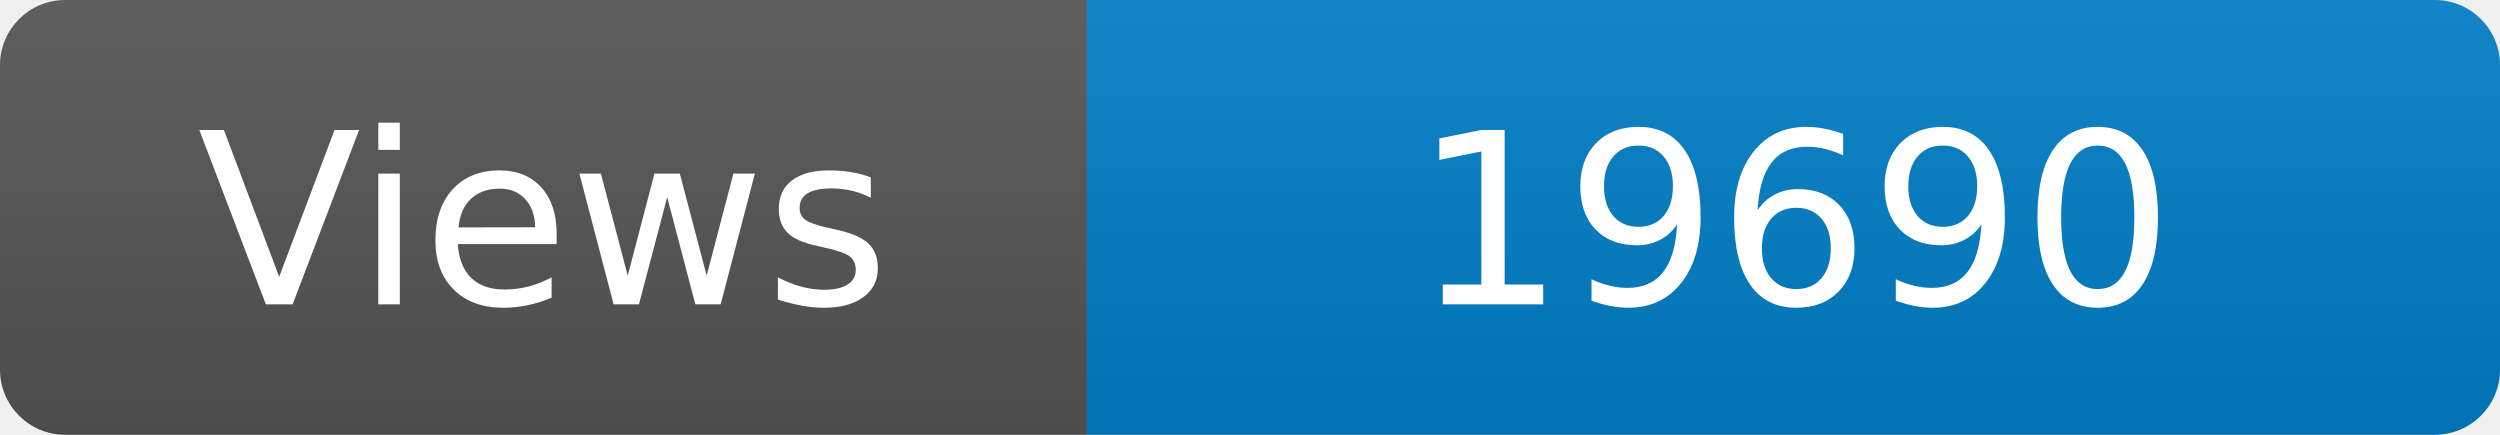
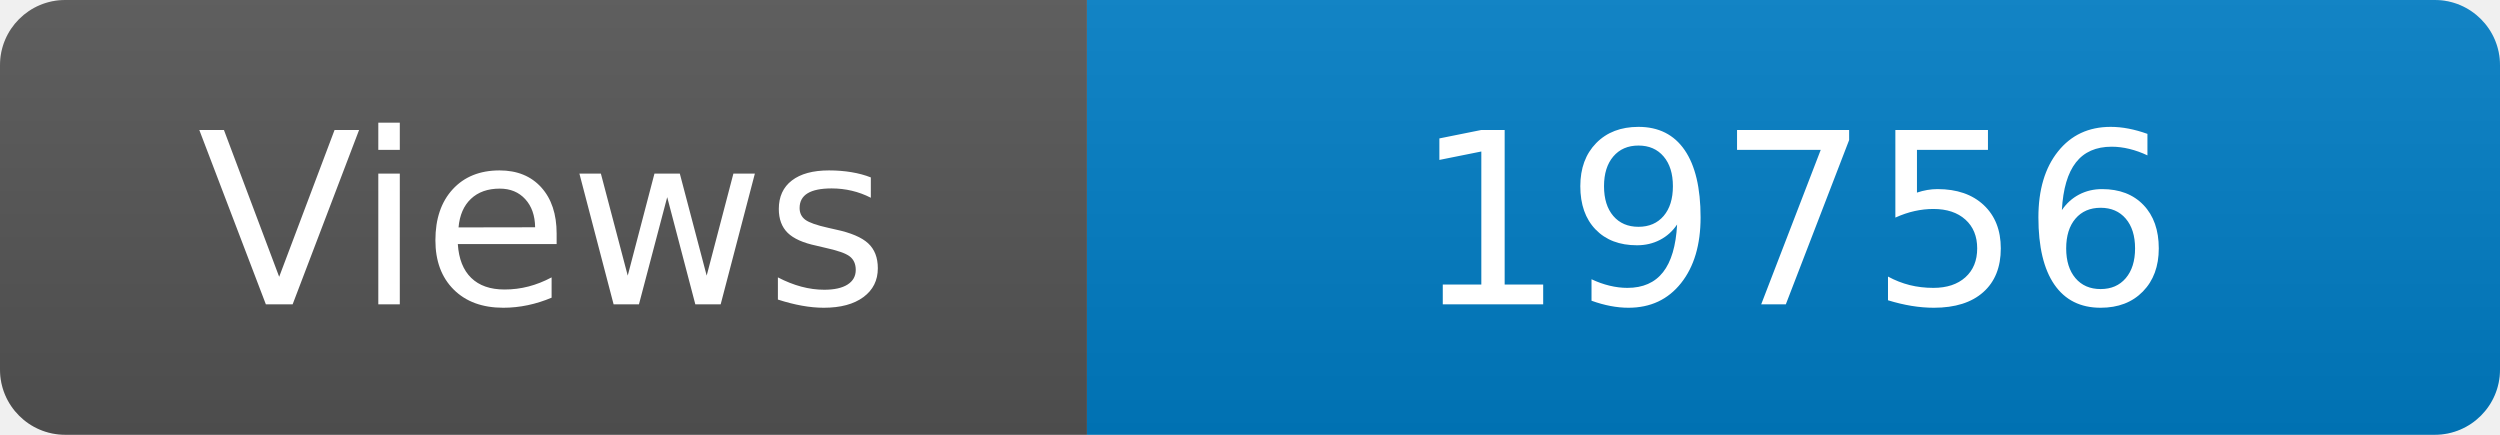
<svg xmlns="http://www.w3.org/2000/svg" width="115" height="20" role="img" aria-label="Maintained?: yes">
  <linearGradient id="s" x2="0" y2="100%">
    <stop offset="0" stop-color="#bbb" stop-opacity=".1" />
    <stop offset="1" stop-opacity=".1" />
  </linearGradient>
  <clipPath id="r">
    <rect width="115" height="20" rx="3" fill="#fff" />
  </clipPath>
  <g clip-path="url(#r)">
    <rect width="50" height="20" fill="#555" />
    <rect x="50" width="160" height="20" fill="#007ec6" />
    <rect width="115" height="20" fill="url(#s)" />
  </g>
  <g fill="#fff" text-anchor="middle" font-family="Verdana,Geneva,DejaVu Sans,sans-serif" font-size="110">
    <text x="250" y="140" transform="scale(.1)" fill="#fff">Views</text>
-     <text x="825" y="140" transform="scale(.1)" fill="#fff">19690</text>
+     <text x="825" y="140" transform="scale(.1)" fill="#fff">19756</text>
  </g>
</svg>
